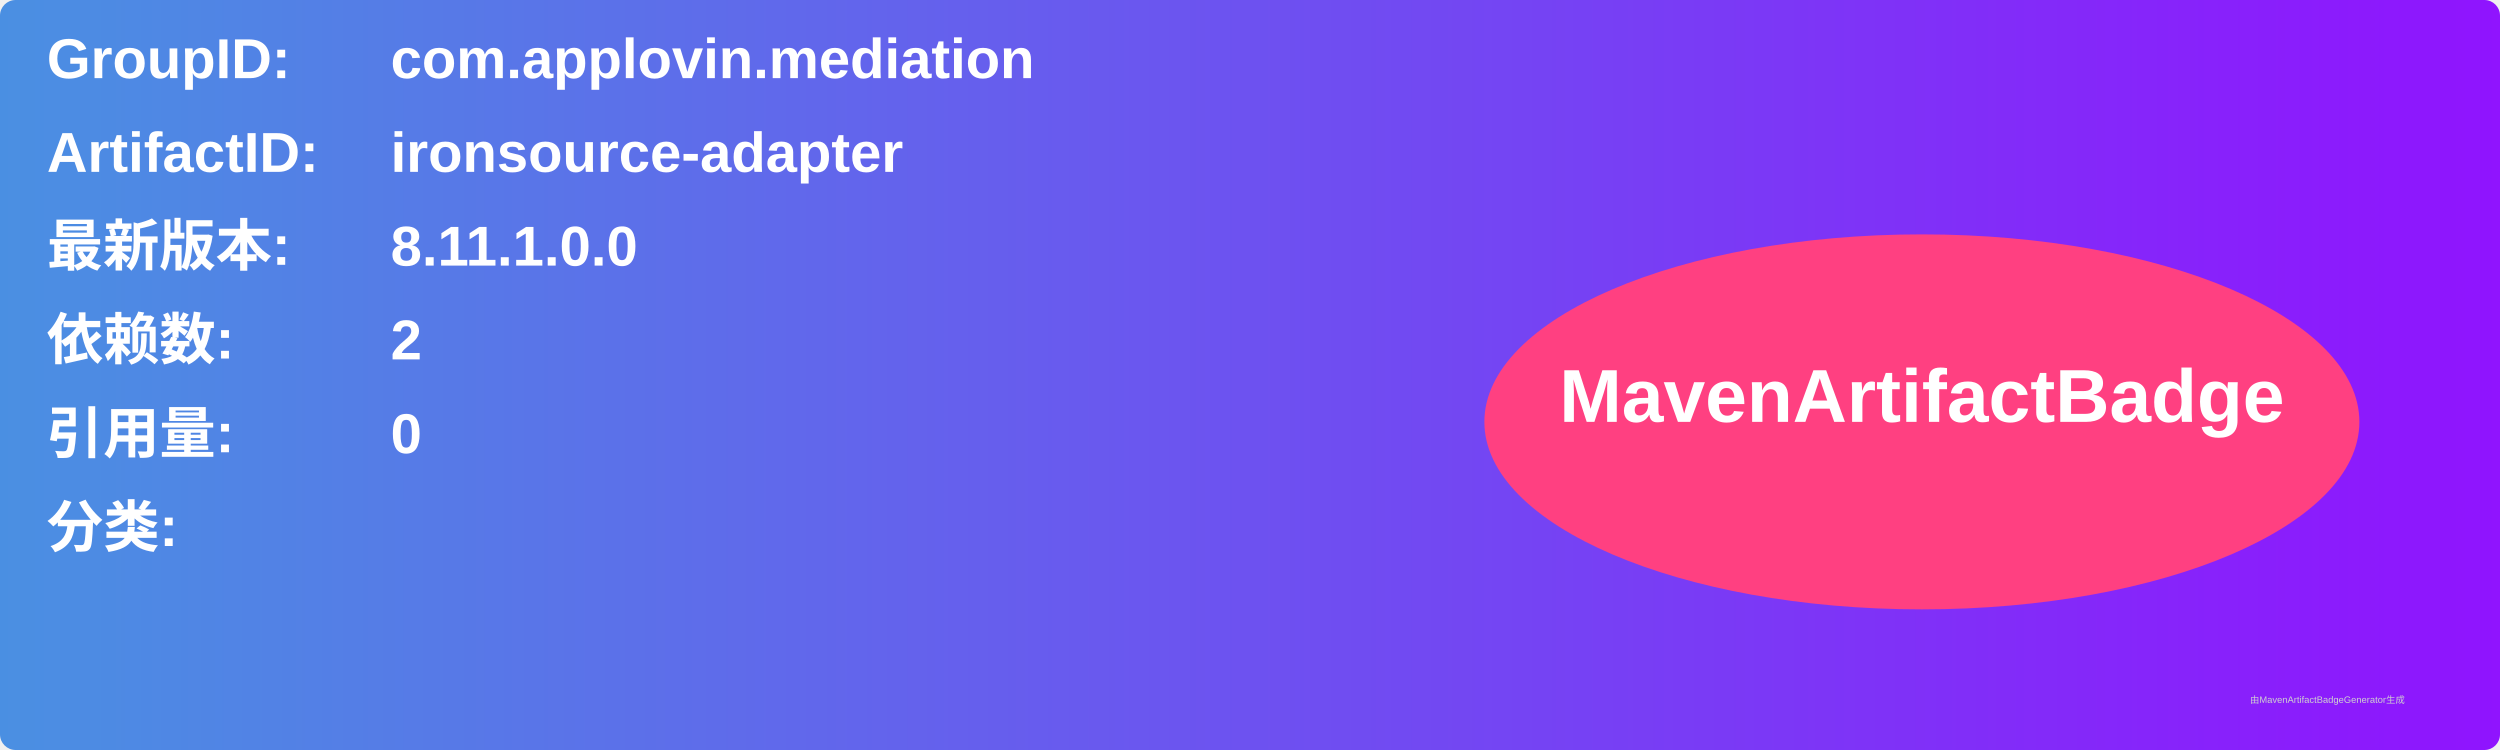
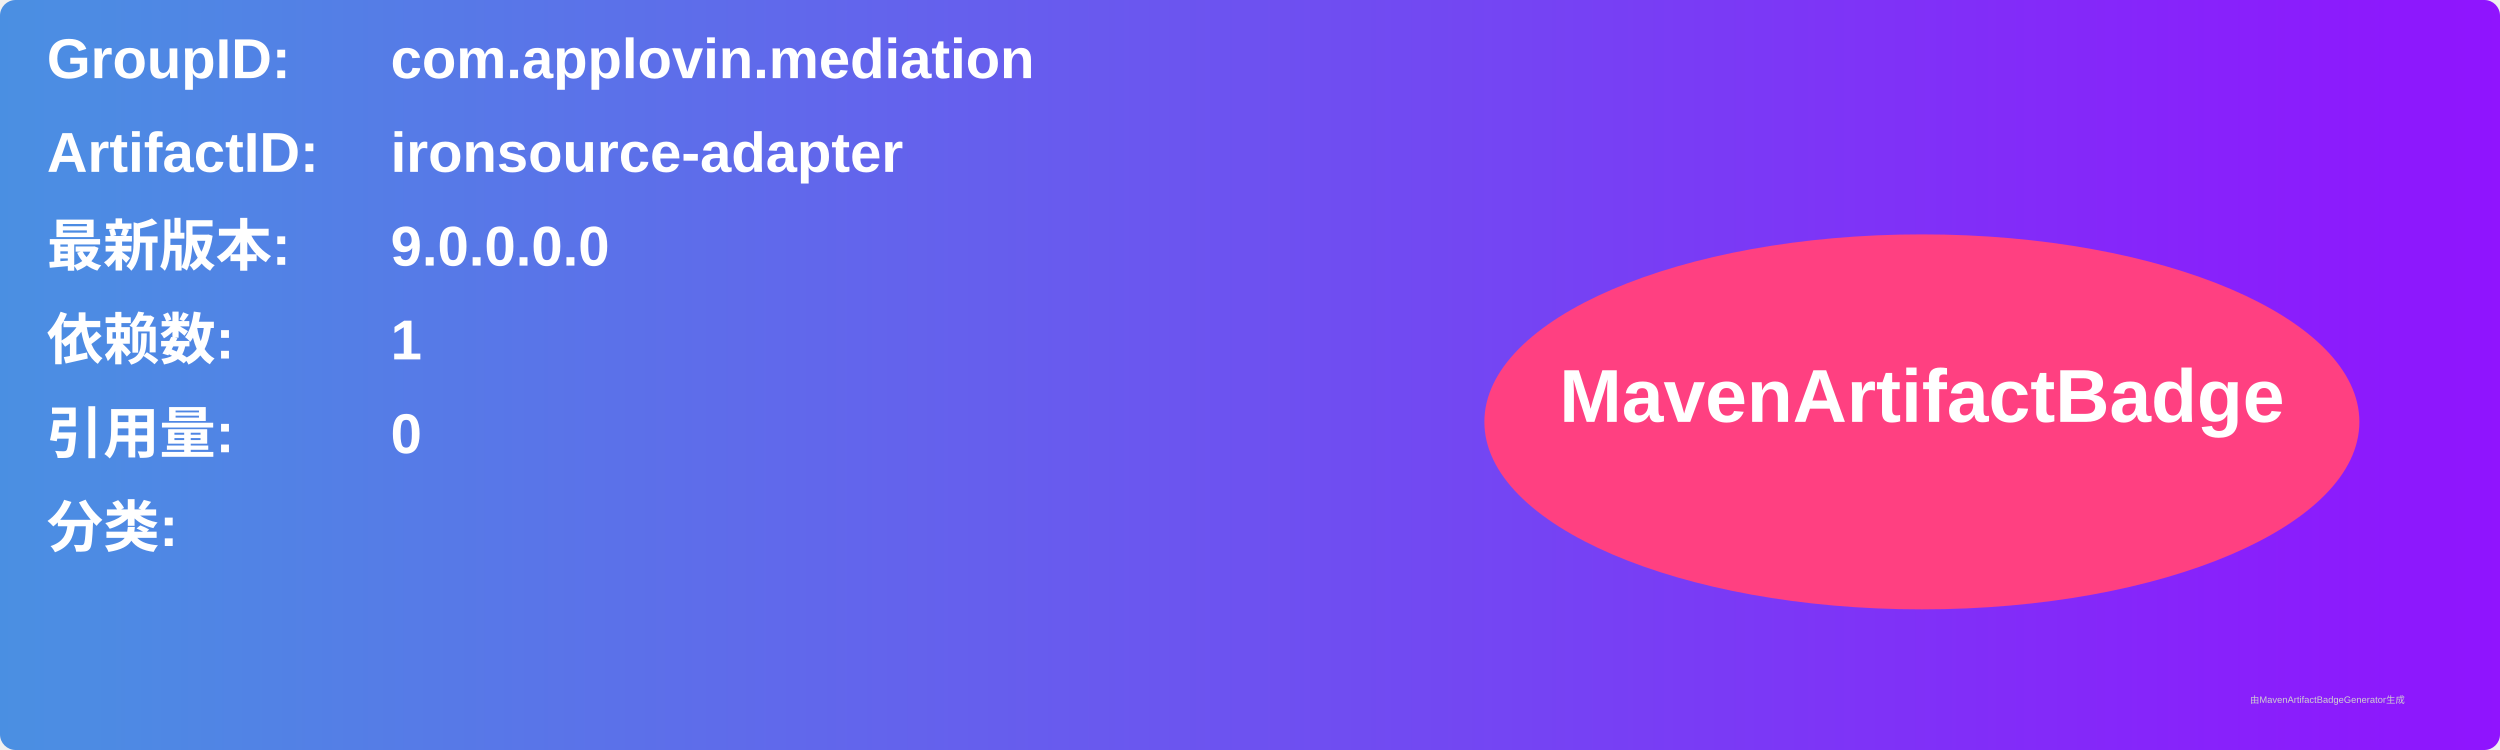
<svg xmlns="http://www.w3.org/2000/svg" width="800" height="240" viewBox="0 0 800 240">
  <linearGradient id="grad" x1="0%" y1="0%" x2="100%" y2="0%">
    <stop offset="0%" stop-color="#4a90e2" />
    <stop offset="100%" stop-color="#9013fe" />
  </linearGradient>
  <rect width="100%" height="100%" rx="5" ry="5" fill="url(#grad)" />
  <g transform="translate(15, 15)">
    <text x="0" y="10" font-family="Arial" font-size="18" fill="white" font-weight="bold" width="260">GroupID:</text>
    <text x="110" y="10" font-family="Arial" font-size="18" fill="white" font-weight="bold" width="460">com.applovin.mediation</text>
    <text x="0" y="40" font-family="Arial" font-size="18" fill="white" font-weight="bold" width="260">ArtifactID:</text>
    <text x="110" y="40" font-family="Arial" font-size="18" fill="white" font-weight="bold" width="460">ironsource-adapter</text>
    <text x="0" y="70" font-family="Arial" font-size="18" fill="white" font-weight="bold">最新版本:</text>
    <text x="110" y="70" font-family="Arial" font-size="18" fill="white" font-weight="bold">
-       <tspan font-weight="bold">8.11.1.0.0</tspan>
+       <tspan font-weight="bold">9.0.0.0.0</tspan>
    </text>
    <text x="0" y="100" font-family="Arial" font-size="18" fill="white" font-weight="bold">依赖数: </text>
    <text x="110" y="100" font-family="Arial" font-size="18" fill="white">
-       <tspan font-weight="bold">2</tspan>
+       <tspan font-weight="bold">1</tspan>
    </text>
    <text x="0" y="130" font-family="Arial" font-size="18" fill="white" font-weight="bold">引用量: </text>
    <text x="110" y="130" font-family="Arial" font-size="18" fill="white">
      <tspan font-weight="bold">0</tspan>
    </text>
    <text x="0" y="160" font-family="Arial" font-size="18" fill="white" font-weight="bold">分类:</text>
    <text x="10" y="190" font-family="Arial" font-size="10" fill="white">
      <tspan font-weight="bold" />
    </text>
    <ellipse cx="600" cy="120" rx="140" ry="60" fill="#ff4081" />
    <text x="600" y="120" text-anchor="middle" font-family="Arial" font-size="24" fill="white" font-weight="bold">MavenArtifactBadge</text>
  </g>
  <text x="720" y="225" font-family="Arial" font-size="3" fill="#d0d0d0">由MavenArtifactBadgeGenerator生成</text>
</svg>
